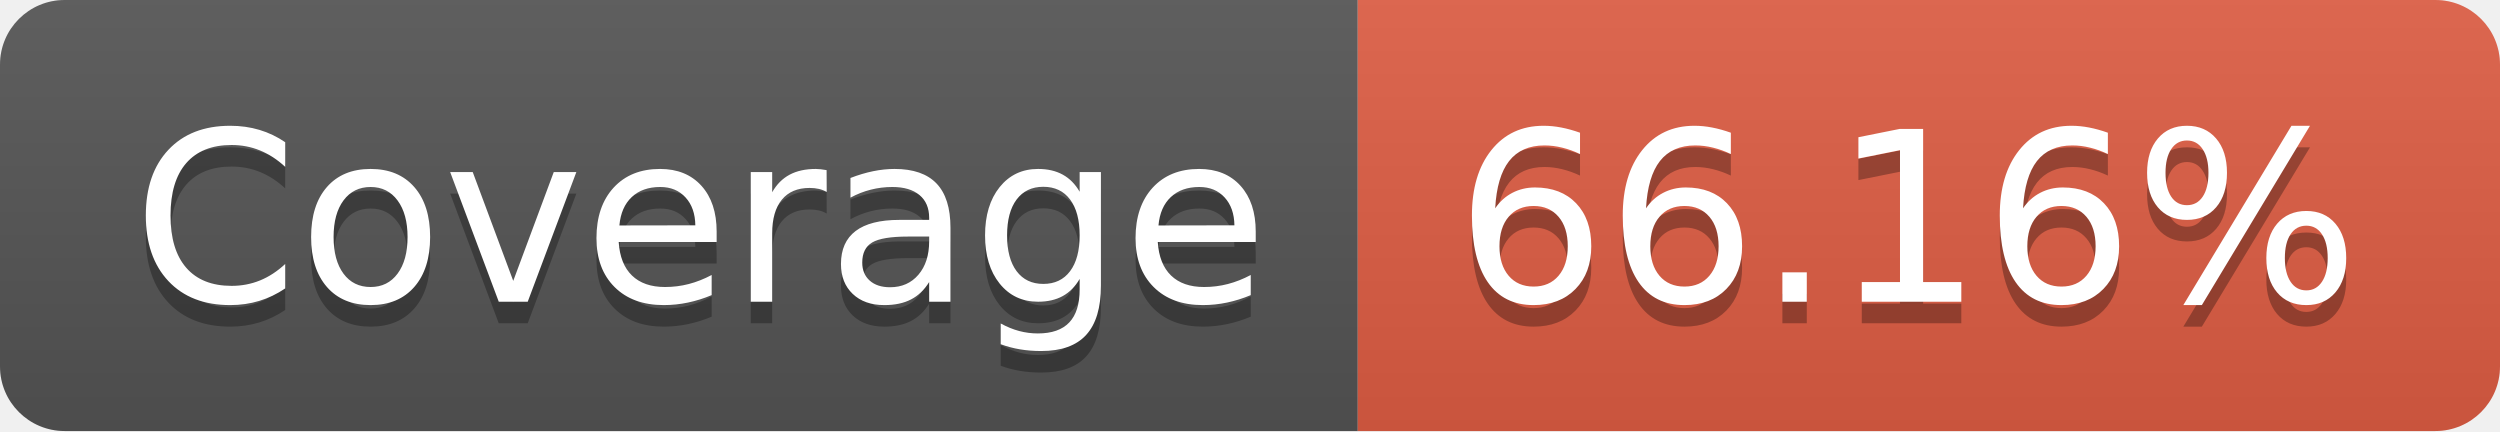
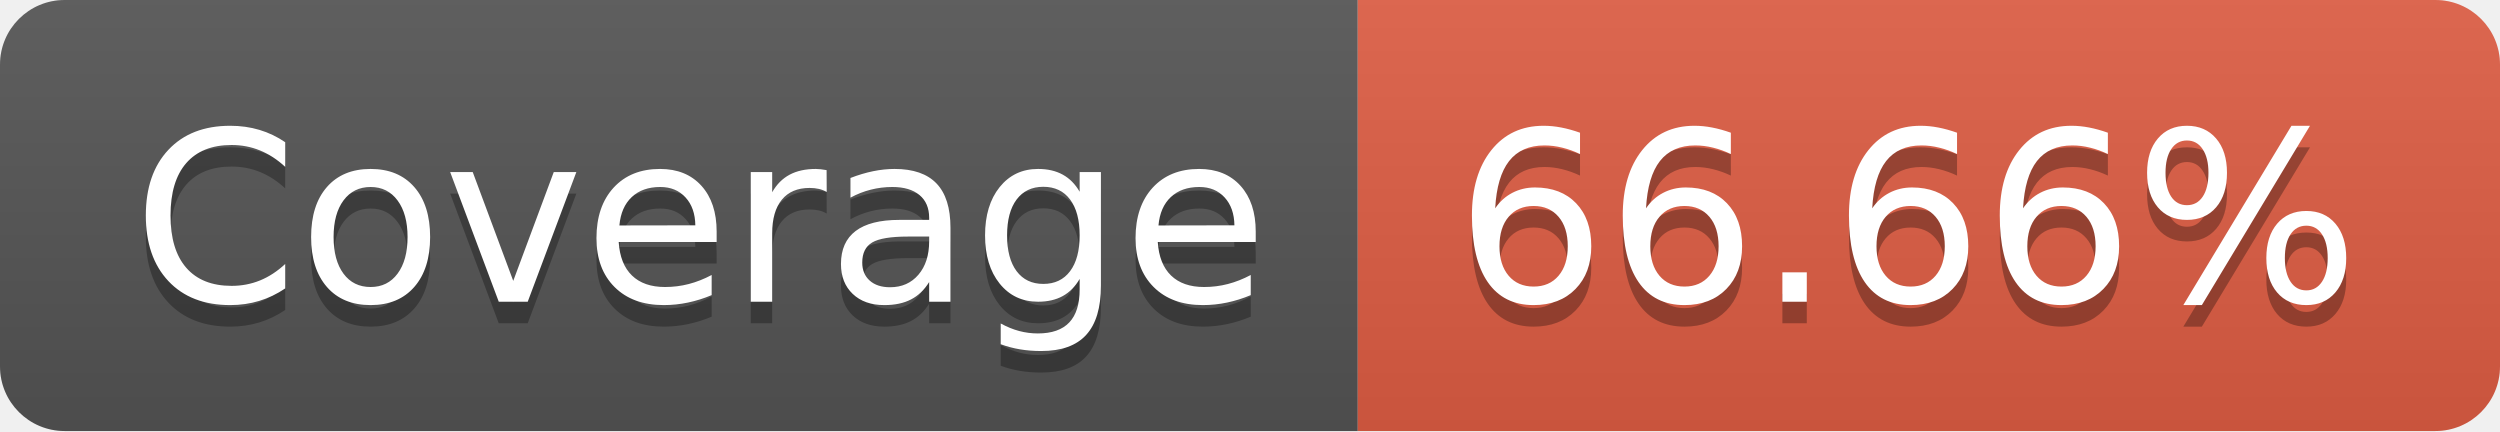
- <svg xmlns="http://www.w3.org/2000/svg" width="116" height="20" role="img" aria-label="JS Coverage: 66.16%">
+ <svg xmlns="http://www.w3.org/2000/svg" width="116" height="20" role="img" aria-label="JS Coverage: 66.66%">
  <linearGradient id="s" x2="0" y2="100%">
    <stop offset="0" stop-color="#bbb" stop-opacity=".1" />
    <stop offset="1" stop-opacity=".1" />
  </linearGradient>
  <clipPath id="r">
    <rect width="116" height="20" rx="3" fill="#fff" />
  </clipPath>
  <g clip-path="url(#r)">
    <rect width="63" height="20" fill="#555" />
    <rect x="63" width="53" height="20" fill="#e05d44" />
    <rect width="116" height="20" fill="url(#s)" />
  </g>
  <g fill="#fff" text-anchor="middle" font-family="Verdana,Geneva,DejaVu Sans,sans-serif" text-rendering="geometricPrecision" font-size="110">
    <text aria-hidden="true" x="325" y="150" fill="#010101" fill-opacity=".3" transform="scale(.1)" textLength="530">Coverage</text>
    <text x="325" y="140" transform="scale(.1)" fill="#fff" textLength="530">Coverage</text>
-     <text aria-hidden="true" x="885" y="150" fill="#010101" fill-opacity=".3" transform="scale(.1)" textLength="430">66.16%</text>
-     <text x="885" y="140" transform="scale(.1)" fill="#fff" textLength="430">66.16%</text>
+     <text aria-hidden="true" x="885" y="150" fill="#010101" fill-opacity=".3" transform="scale(.1)" textLength="430">66.66%</text>
+     <text x="885" y="140" transform="scale(.1)" fill="#fff" textLength="430">66.66%</text>
  </g>
</svg>
